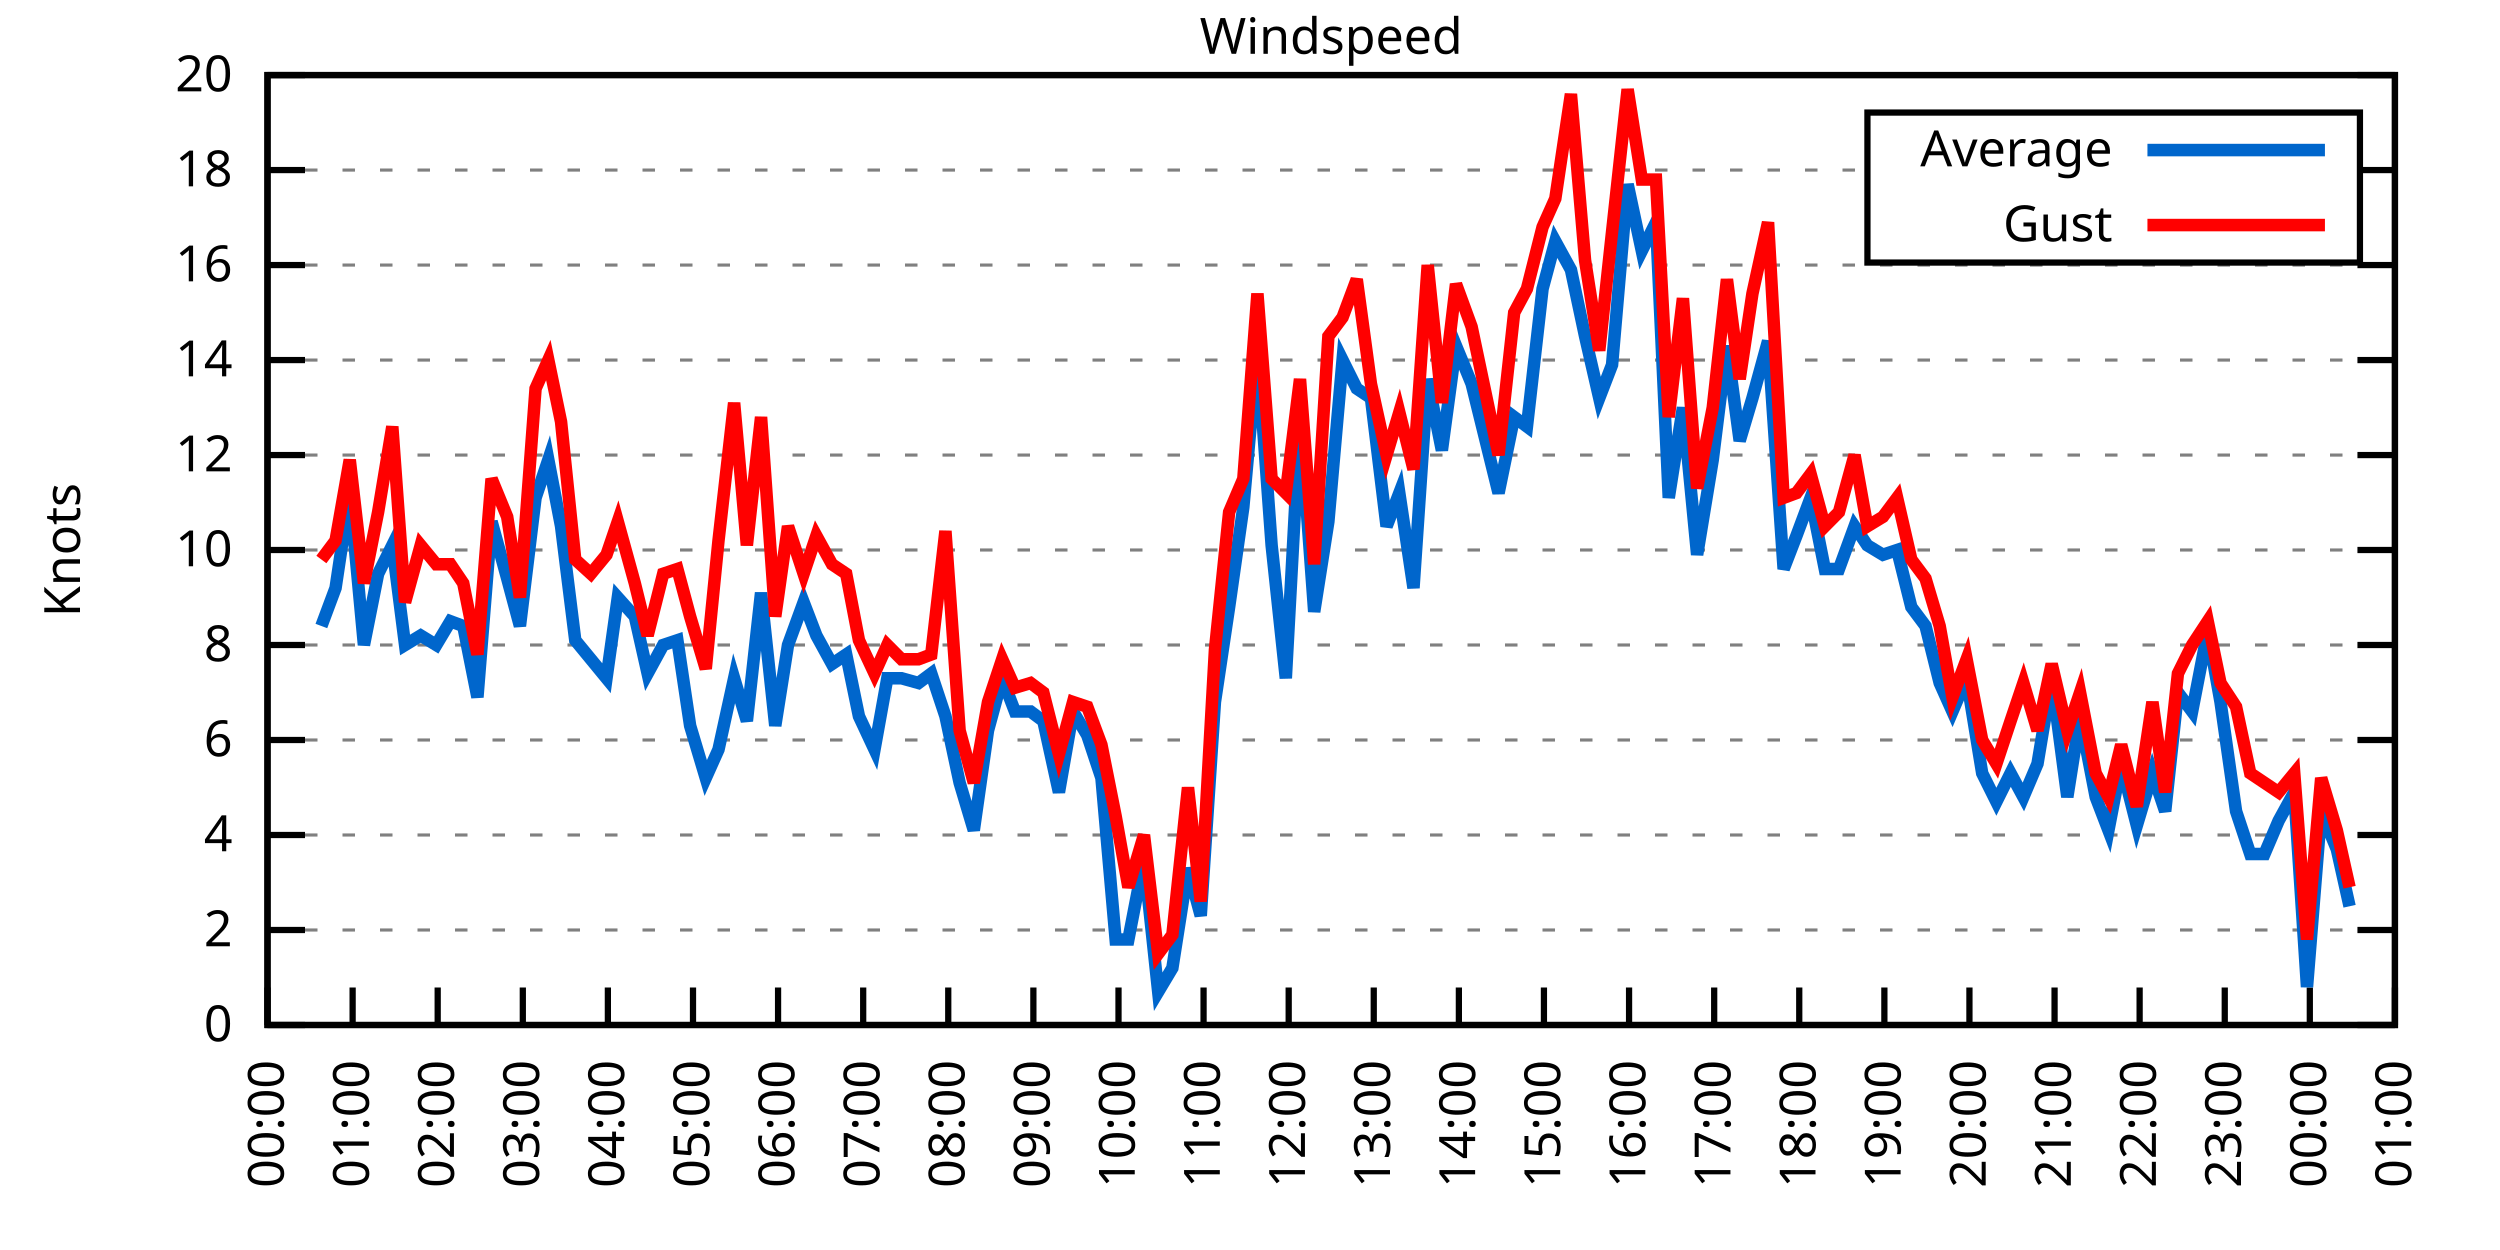
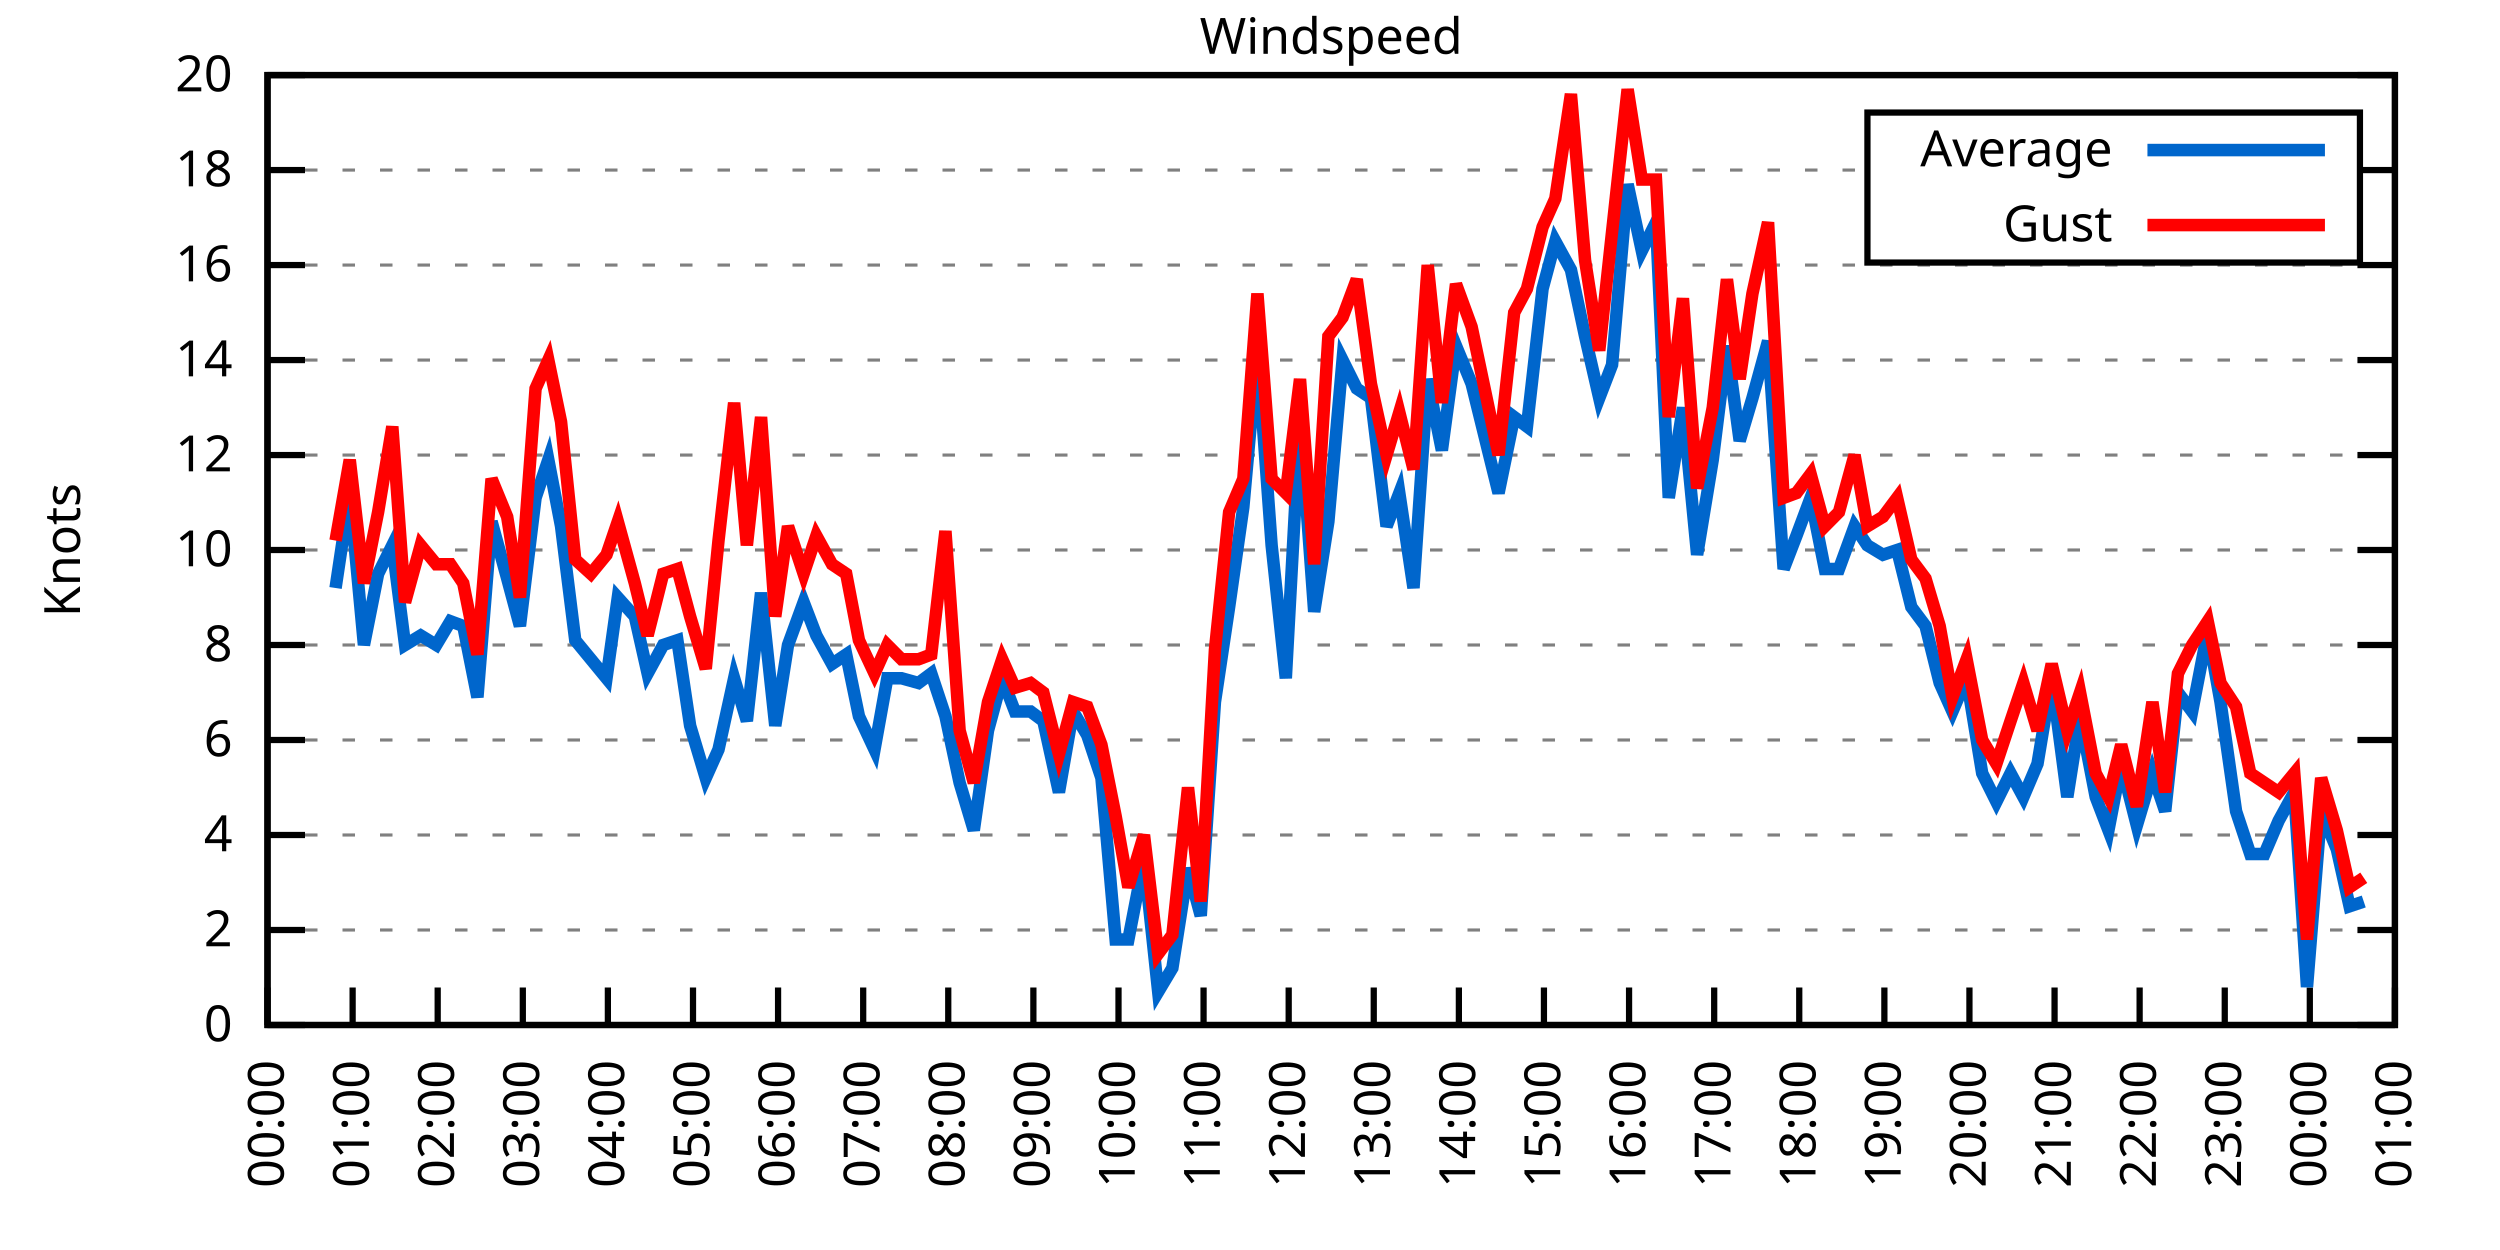
<svg xmlns="http://www.w3.org/2000/svg" xmlns:xlink="http://www.w3.org/1999/xlink" width="400" height="200" viewBox="0 0 400 200">
  <g id="gnuplot_canvas">
    <rect x="0" y="0" width="400" height="200" fill="none" />
    <defs>
      <circle id="gpDot" r="0.5" stroke-width="0.5" stroke="currentColor" />
      <path id="gpPt0" stroke-width="0.333" stroke="currentColor" d="M-1,0 h2 M0,-1 v2" />
      <path id="gpPt1" stroke-width="0.333" stroke="currentColor" d="M-1,-1 L1,1 M1,-1 L-1,1" />
      <path id="gpPt2" stroke-width="0.333" stroke="currentColor" d="M-1,0 L1,0 M0,-1 L0,1 M-1,-1 L1,1 M-1,1 L1,-1" />
      <rect id="gpPt3" stroke-width="0.333" stroke="currentColor" x="-1" y="-1" width="2" height="2" />
      <rect id="gpPt4" stroke-width="0.333" stroke="currentColor" fill="currentColor" x="-1" y="-1" width="2" height="2" />
      <circle id="gpPt5" stroke-width="0.333" stroke="currentColor" cx="0" cy="0" r="1" />
      <use xlink:href="#gpPt5" id="gpPt6" fill="currentColor" stroke="none" />
      <path id="gpPt7" stroke-width="0.333" stroke="currentColor" d="M0,-1.33 L-1.33,0.67 L1.33,0.67 z" />
      <use xlink:href="#gpPt7" id="gpPt8" fill="currentColor" stroke="none" />
      <use xlink:href="#gpPt7" id="gpPt9" stroke="currentColor" transform="rotate(180)" />
      <use xlink:href="#gpPt9" id="gpPt10" fill="currentColor" stroke="none" />
      <use xlink:href="#gpPt3" id="gpPt11" stroke="currentColor" transform="rotate(45)" />
      <use xlink:href="#gpPt11" id="gpPt12" fill="currentColor" stroke="none" />
      <path id="gpPt13" stroke-width="0.333" stroke="currentColor" d="M0,1.330 L1.265,0.411 L0.782,-1.067 L-0.782,-1.076 L-1.265,0.411 z" />
      <use xlink:href="#gpPt13" id="gpPt14" fill="currentColor" stroke="none" />
      <filter id="textbox" filterUnits="objectBoundingBox" x="0" y="0" height="1" width="1">
        <feFlood flood-color="white" flood-opacity="1" result="bgnd" />
        <feComposite in="SourceGraphic" in2="bgnd" operator="atop" />
      </filter>
      <filter id="greybox" filterUnits="objectBoundingBox" x="0" y="0" height="1" width="1">
        <feFlood flood-color="lightgrey" flood-opacity="1" result="grey" />
        <feComposite in="SourceGraphic" in2="grey" operator="atop" />
      </filter>
    </defs>
    <g fill="none" color="white" stroke="currentColor" stroke-width="1.00" stroke-linecap="butt" stroke-linejoin="miter">
</g>
    <g fill="none" color="black" stroke="currentColor" stroke-width="1.00" stroke-linecap="butt" stroke-linejoin="miter">
      <g stroke="none" shape-rendering="crispEdges">
        <polygon fill="rgb(255, 255, 255)" points="42.80,164.00 383.18,164.00 383.18,12.02 42.80,12.02 " />
      </g>
    </g>
    <g fill="none" color="black" stroke="currentColor" stroke-width="1.00" stroke-linecap="butt" stroke-linejoin="miter">
</g>
    <g fill="none" color="black" stroke="black" stroke-width="0.50" stroke-linecap="butt" stroke-linejoin="miter">
</g>
    <g fill="none" color="gray" stroke="currentColor" stroke-width="0.50" stroke-linecap="butt" stroke-linejoin="miter">
      <path stroke="gray" stroke-dasharray="2,4" class="gridline" d="M42.80,164.00 L383.19,164.00  " />
    </g>
    <g fill="none" color="gray" stroke="gray" stroke-width="1.00" stroke-linecap="butt" stroke-linejoin="miter">
</g>
    <g fill="none" color="black" stroke="currentColor" stroke-width="1.00" stroke-linecap="butt" stroke-linejoin="miter">
      <path stroke="black" d="M42.80,164.00 L48.80,164.00 M383.19,164.00 L377.19,164.00  " />
      <g transform="translate(37.20,166.60)" stroke="none" fill="black" font-family="Sans" font-size="8.00" text-anchor="end">
        <text>
          <tspan font-family="Sans"> 0</tspan>
        </text>
      </g>
    </g>
    <g fill="none" color="black" stroke="currentColor" stroke-width="1.00" stroke-linecap="butt" stroke-linejoin="miter">
</g>
    <g fill="none" color="black" stroke="black" stroke-width="0.50" stroke-linecap="butt" stroke-linejoin="miter">
</g>
    <g fill="none" color="gray" stroke="currentColor" stroke-width="0.50" stroke-linecap="butt" stroke-linejoin="miter">
      <path stroke="gray" stroke-dasharray="2,4" class="gridline" d="M42.80,148.80 L383.19,148.80  " />
    </g>
    <g fill="none" color="gray" stroke="gray" stroke-width="1.00" stroke-linecap="butt" stroke-linejoin="miter">
</g>
    <g fill="none" color="black" stroke="currentColor" stroke-width="1.00" stroke-linecap="butt" stroke-linejoin="miter">
      <path stroke="black" d="M42.80,148.80 L48.80,148.80 M383.19,148.80 L377.19,148.80  " />
      <g transform="translate(37.20,151.40)" stroke="none" fill="black" font-family="Sans" font-size="8.00" text-anchor="end">
        <text>
          <tspan font-family="Sans"> 2</tspan>
        </text>
      </g>
    </g>
    <g fill="none" color="black" stroke="currentColor" stroke-width="1.00" stroke-linecap="butt" stroke-linejoin="miter">
</g>
    <g fill="none" color="black" stroke="black" stroke-width="0.50" stroke-linecap="butt" stroke-linejoin="miter">
</g>
    <g fill="none" color="gray" stroke="currentColor" stroke-width="0.50" stroke-linecap="butt" stroke-linejoin="miter">
      <path stroke="gray" stroke-dasharray="2,4" class="gridline" d="M42.80,133.60 L383.19,133.60  " />
    </g>
    <g fill="none" color="gray" stroke="gray" stroke-width="1.00" stroke-linecap="butt" stroke-linejoin="miter">
</g>
    <g fill="none" color="black" stroke="currentColor" stroke-width="1.00" stroke-linecap="butt" stroke-linejoin="miter">
      <path stroke="black" d="M42.80,133.60 L48.80,133.60 M383.19,133.60 L377.19,133.60  " />
      <g transform="translate(37.20,136.20)" stroke="none" fill="black" font-family="Sans" font-size="8.00" text-anchor="end">
        <text>
          <tspan font-family="Sans"> 4</tspan>
        </text>
      </g>
    </g>
    <g fill="none" color="black" stroke="currentColor" stroke-width="1.00" stroke-linecap="butt" stroke-linejoin="miter">
</g>
    <g fill="none" color="black" stroke="black" stroke-width="0.50" stroke-linecap="butt" stroke-linejoin="miter">
</g>
    <g fill="none" color="gray" stroke="currentColor" stroke-width="0.50" stroke-linecap="butt" stroke-linejoin="miter">
      <path stroke="gray" stroke-dasharray="2,4" class="gridline" d="M42.80,118.40 L383.19,118.40  " />
    </g>
    <g fill="none" color="gray" stroke="gray" stroke-width="1.00" stroke-linecap="butt" stroke-linejoin="miter">
</g>
    <g fill="none" color="black" stroke="currentColor" stroke-width="1.00" stroke-linecap="butt" stroke-linejoin="miter">
      <path stroke="black" d="M42.80,118.40 L48.80,118.40 M383.19,118.40 L377.19,118.40  " />
      <g transform="translate(37.20,121.00)" stroke="none" fill="black" font-family="Sans" font-size="8.00" text-anchor="end">
        <text>
          <tspan font-family="Sans"> 6</tspan>
        </text>
      </g>
    </g>
    <g fill="none" color="black" stroke="currentColor" stroke-width="1.00" stroke-linecap="butt" stroke-linejoin="miter">
</g>
    <g fill="none" color="black" stroke="black" stroke-width="0.50" stroke-linecap="butt" stroke-linejoin="miter">
</g>
    <g fill="none" color="gray" stroke="currentColor" stroke-width="0.50" stroke-linecap="butt" stroke-linejoin="miter">
      <path stroke="gray" stroke-dasharray="2,4" class="gridline" d="M42.80,103.20 L383.19,103.20  " />
    </g>
    <g fill="none" color="gray" stroke="gray" stroke-width="1.00" stroke-linecap="butt" stroke-linejoin="miter">
</g>
    <g fill="none" color="black" stroke="currentColor" stroke-width="1.00" stroke-linecap="butt" stroke-linejoin="miter">
      <path stroke="black" d="M42.80,103.20 L48.80,103.20 M383.19,103.20 L377.19,103.20  " />
      <g transform="translate(37.20,105.80)" stroke="none" fill="black" font-family="Sans" font-size="8.00" text-anchor="end">
        <text>
          <tspan font-family="Sans"> 8</tspan>
        </text>
      </g>
    </g>
    <g fill="none" color="black" stroke="currentColor" stroke-width="1.00" stroke-linecap="butt" stroke-linejoin="miter">
</g>
    <g fill="none" color="black" stroke="black" stroke-width="0.50" stroke-linecap="butt" stroke-linejoin="miter">
</g>
    <g fill="none" color="gray" stroke="currentColor" stroke-width="0.50" stroke-linecap="butt" stroke-linejoin="miter">
      <path stroke="gray" stroke-dasharray="2,4" class="gridline" d="M42.80,88.00 L383.19,88.00  " />
    </g>
    <g fill="none" color="gray" stroke="gray" stroke-width="1.00" stroke-linecap="butt" stroke-linejoin="miter">
</g>
    <g fill="none" color="black" stroke="currentColor" stroke-width="1.00" stroke-linecap="butt" stroke-linejoin="miter">
      <path stroke="black" d="M42.80,88.00 L48.80,88.00 M383.19,88.00 L377.19,88.00  " />
      <g transform="translate(37.20,90.60)" stroke="none" fill="black" font-family="Sans" font-size="8.00" text-anchor="end">
        <text>
          <tspan font-family="Sans"> 10</tspan>
        </text>
      </g>
    </g>
    <g fill="none" color="black" stroke="currentColor" stroke-width="1.00" stroke-linecap="butt" stroke-linejoin="miter">
</g>
    <g fill="none" color="black" stroke="black" stroke-width="0.50" stroke-linecap="butt" stroke-linejoin="miter">
</g>
    <g fill="none" color="gray" stroke="currentColor" stroke-width="0.50" stroke-linecap="butt" stroke-linejoin="miter">
      <path stroke="gray" stroke-dasharray="2,4" class="gridline" d="M42.80,72.81 L383.19,72.81  " />
    </g>
    <g fill="none" color="gray" stroke="gray" stroke-width="1.00" stroke-linecap="butt" stroke-linejoin="miter">
</g>
    <g fill="none" color="black" stroke="currentColor" stroke-width="1.00" stroke-linecap="butt" stroke-linejoin="miter">
      <path stroke="black" d="M42.80,72.81 L48.80,72.81 M383.19,72.81 L377.19,72.81  " />
      <g transform="translate(37.20,75.41)" stroke="none" fill="black" font-family="Sans" font-size="8.00" text-anchor="end">
        <text>
          <tspan font-family="Sans"> 12</tspan>
        </text>
      </g>
    </g>
    <g fill="none" color="black" stroke="currentColor" stroke-width="1.00" stroke-linecap="butt" stroke-linejoin="miter">
</g>
    <g fill="none" color="black" stroke="black" stroke-width="0.50" stroke-linecap="butt" stroke-linejoin="miter">
</g>
    <g fill="none" color="gray" stroke="currentColor" stroke-width="0.50" stroke-linecap="butt" stroke-linejoin="miter">
      <path stroke="gray" stroke-dasharray="2,4" class="gridline" d="M42.80,57.61 L383.19,57.61  " />
    </g>
    <g fill="none" color="gray" stroke="gray" stroke-width="1.00" stroke-linecap="butt" stroke-linejoin="miter">
</g>
    <g fill="none" color="black" stroke="currentColor" stroke-width="1.00" stroke-linecap="butt" stroke-linejoin="miter">
      <path stroke="black" d="M42.80,57.61 L48.80,57.61 M383.19,57.61 L377.19,57.61  " />
      <g transform="translate(37.20,60.21)" stroke="none" fill="black" font-family="Sans" font-size="8.00" text-anchor="end">
        <text>
          <tspan font-family="Sans"> 14</tspan>
        </text>
      </g>
    </g>
    <g fill="none" color="black" stroke="currentColor" stroke-width="1.00" stroke-linecap="butt" stroke-linejoin="miter">
</g>
    <g fill="none" color="black" stroke="black" stroke-width="0.50" stroke-linecap="butt" stroke-linejoin="miter">
</g>
    <g fill="none" color="gray" stroke="currentColor" stroke-width="0.50" stroke-linecap="butt" stroke-linejoin="miter">
      <path stroke="gray" stroke-dasharray="2,4" class="gridline" d="M42.80,42.41 L383.19,42.41  " />
    </g>
    <g fill="none" color="gray" stroke="gray" stroke-width="1.00" stroke-linecap="butt" stroke-linejoin="miter">
</g>
    <g fill="none" color="black" stroke="currentColor" stroke-width="1.00" stroke-linecap="butt" stroke-linejoin="miter">
      <path stroke="black" d="M42.80,42.41 L48.80,42.41 M383.19,42.41 L377.19,42.41  " />
      <g transform="translate(37.20,45.01)" stroke="none" fill="black" font-family="Sans" font-size="8.00" text-anchor="end">
        <text>
          <tspan font-family="Sans"> 16</tspan>
        </text>
      </g>
    </g>
    <g fill="none" color="black" stroke="currentColor" stroke-width="1.00" stroke-linecap="butt" stroke-linejoin="miter">
</g>
    <g fill="none" color="black" stroke="black" stroke-width="0.50" stroke-linecap="butt" stroke-linejoin="miter">
</g>
    <g fill="none" color="gray" stroke="currentColor" stroke-width="0.50" stroke-linecap="butt" stroke-linejoin="miter">
      <path stroke="gray" stroke-dasharray="2,4" class="gridline" d="M42.80,27.21 L298.79,27.21 M377.59,27.21 L383.19,27.21  " />
    </g>
    <g fill="none" color="gray" stroke="gray" stroke-width="1.00" stroke-linecap="butt" stroke-linejoin="miter">
</g>
    <g fill="none" color="black" stroke="currentColor" stroke-width="1.00" stroke-linecap="butt" stroke-linejoin="miter">
      <path stroke="black" d="M42.80,27.21 L48.80,27.21 M383.19,27.21 L377.19,27.21  " />
      <g transform="translate(37.20,29.81)" stroke="none" fill="black" font-family="Sans" font-size="8.00" text-anchor="end">
        <text>
          <tspan font-family="Sans"> 18</tspan>
        </text>
      </g>
    </g>
    <g fill="none" color="black" stroke="currentColor" stroke-width="1.00" stroke-linecap="butt" stroke-linejoin="miter">
</g>
    <g fill="none" color="black" stroke="black" stroke-width="0.50" stroke-linecap="butt" stroke-linejoin="miter">
</g>
    <g fill="none" color="gray" stroke="currentColor" stroke-width="0.50" stroke-linecap="butt" stroke-linejoin="miter">
      <path stroke="gray" stroke-dasharray="2,4" class="gridline" d="M42.80,12.01 L383.19,12.01  " />
    </g>
    <g fill="none" color="gray" stroke="gray" stroke-width="1.00" stroke-linecap="butt" stroke-linejoin="miter">
</g>
    <g fill="none" color="black" stroke="currentColor" stroke-width="1.00" stroke-linecap="butt" stroke-linejoin="miter">
      <path stroke="black" d="M42.80,12.01 L48.80,12.01 M383.19,12.01 L377.19,12.01  " />
      <g transform="translate(37.20,14.61)" stroke="none" fill="black" font-family="Sans" font-size="8.00" text-anchor="end">
        <text>
          <tspan font-family="Sans"> 20</tspan>
        </text>
      </g>
    </g>
    <g fill="none" color="black" stroke="currentColor" stroke-width="1.00" stroke-linecap="butt" stroke-linejoin="miter">
      <path stroke="black" d="M42.80,164.00 L42.80,158.00  " />
      <g transform="translate(45.40,169.60) rotate(270.00)" stroke="none" fill="black" font-family="Sans" font-size="8.00" text-anchor="end">
        <text>
          <tspan font-family="Sans">00:00</tspan>
        </text>
      </g>
    </g>
    <g fill="none" color="black" stroke="currentColor" stroke-width="1.00" stroke-linecap="butt" stroke-linejoin="miter">
      <path stroke="black" d="M56.42,164.00 L56.42,158.00  " />
      <g transform="translate(59.02,169.60) rotate(270.00)" stroke="none" fill="black" font-family="Sans" font-size="8.00" text-anchor="end">
        <text>
          <tspan font-family="Sans">01:00</tspan>
        </text>
      </g>
    </g>
    <g fill="none" color="black" stroke="currentColor" stroke-width="1.00" stroke-linecap="butt" stroke-linejoin="miter">
      <path stroke="black" d="M70.03,164.00 L70.03,158.00  " />
      <g transform="translate(72.63,169.60) rotate(270.00)" stroke="none" fill="black" font-family="Sans" font-size="8.00" text-anchor="end">
        <text>
          <tspan font-family="Sans">02:00</tspan>
        </text>
      </g>
    </g>
    <g fill="none" color="black" stroke="currentColor" stroke-width="1.00" stroke-linecap="butt" stroke-linejoin="miter">
      <path stroke="black" d="M83.65,164.00 L83.65,158.00  " />
      <g transform="translate(86.25,169.60) rotate(270.00)" stroke="none" fill="black" font-family="Sans" font-size="8.00" text-anchor="end">
        <text>
          <tspan font-family="Sans">03:00</tspan>
        </text>
      </g>
    </g>
    <g fill="none" color="black" stroke="currentColor" stroke-width="1.00" stroke-linecap="butt" stroke-linejoin="miter">
      <path stroke="black" d="M97.26,164.00 L97.26,158.00  " />
      <g transform="translate(99.86,169.60) rotate(270.00)" stroke="none" fill="black" font-family="Sans" font-size="8.00" text-anchor="end">
        <text>
          <tspan font-family="Sans">04:00</tspan>
        </text>
      </g>
    </g>
    <g fill="none" color="black" stroke="currentColor" stroke-width="1.00" stroke-linecap="butt" stroke-linejoin="miter">
      <path stroke="black" d="M110.88,164.00 L110.88,158.00  " />
      <g transform="translate(113.48,169.60) rotate(270.00)" stroke="none" fill="black" font-family="Sans" font-size="8.00" text-anchor="end">
        <text>
          <tspan font-family="Sans">05:00</tspan>
        </text>
      </g>
    </g>
    <g fill="none" color="black" stroke="currentColor" stroke-width="1.00" stroke-linecap="butt" stroke-linejoin="miter">
      <path stroke="black" d="M124.49,164.00 L124.49,158.00  " />
      <g transform="translate(127.09,169.60) rotate(270.00)" stroke="none" fill="black" font-family="Sans" font-size="8.00" text-anchor="end">
        <text>
          <tspan font-family="Sans">06:00</tspan>
        </text>
      </g>
    </g>
    <g fill="none" color="black" stroke="currentColor" stroke-width="1.00" stroke-linecap="butt" stroke-linejoin="miter">
      <path stroke="black" d="M138.11,164.00 L138.11,158.00  " />
      <g transform="translate(140.71,169.60) rotate(270.00)" stroke="none" fill="black" font-family="Sans" font-size="8.00" text-anchor="end">
        <text>
          <tspan font-family="Sans">07:00</tspan>
        </text>
      </g>
    </g>
    <g fill="none" color="black" stroke="currentColor" stroke-width="1.00" stroke-linecap="butt" stroke-linejoin="miter">
      <path stroke="black" d="M151.72,164.00 L151.72,158.00  " />
      <g transform="translate(154.32,169.60) rotate(270.00)" stroke="none" fill="black" font-family="Sans" font-size="8.00" text-anchor="end">
        <text>
          <tspan font-family="Sans">08:00</tspan>
        </text>
      </g>
    </g>
    <g fill="none" color="black" stroke="currentColor" stroke-width="1.00" stroke-linecap="butt" stroke-linejoin="miter">
      <path stroke="black" d="M165.34,164.00 L165.34,158.00  " />
      <g transform="translate(167.94,169.60) rotate(270.00)" stroke="none" fill="black" font-family="Sans" font-size="8.00" text-anchor="end">
        <text>
          <tspan font-family="Sans">09:00</tspan>
        </text>
      </g>
    </g>
    <g fill="none" color="black" stroke="currentColor" stroke-width="1.00" stroke-linecap="butt" stroke-linejoin="miter">
      <path stroke="black" d="M178.96,164.00 L178.96,158.00  " />
      <g transform="translate(181.56,169.60) rotate(270.00)" stroke="none" fill="black" font-family="Sans" font-size="8.00" text-anchor="end">
        <text>
          <tspan font-family="Sans">10:00</tspan>
        </text>
      </g>
    </g>
    <g fill="none" color="black" stroke="currentColor" stroke-width="1.00" stroke-linecap="butt" stroke-linejoin="miter">
      <path stroke="black" d="M192.57,164.00 L192.57,158.00  " />
      <g transform="translate(195.17,169.60) rotate(270.00)" stroke="none" fill="black" font-family="Sans" font-size="8.00" text-anchor="end">
        <text>
          <tspan font-family="Sans">11:00</tspan>
        </text>
      </g>
    </g>
    <g fill="none" color="black" stroke="currentColor" stroke-width="1.00" stroke-linecap="butt" stroke-linejoin="miter">
      <path stroke="black" d="M206.19,164.00 L206.19,158.00  " />
      <g transform="translate(208.79,169.60) rotate(270.00)" stroke="none" fill="black" font-family="Sans" font-size="8.00" text-anchor="end">
        <text>
          <tspan font-family="Sans">12:00</tspan>
        </text>
      </g>
    </g>
    <g fill="none" color="black" stroke="currentColor" stroke-width="1.00" stroke-linecap="butt" stroke-linejoin="miter">
      <path stroke="black" d="M219.80,164.00 L219.80,158.00  " />
      <g transform="translate(222.40,169.60) rotate(270.00)" stroke="none" fill="black" font-family="Sans" font-size="8.00" text-anchor="end">
        <text>
          <tspan font-family="Sans">13:00</tspan>
        </text>
      </g>
    </g>
    <g fill="none" color="black" stroke="currentColor" stroke-width="1.00" stroke-linecap="butt" stroke-linejoin="miter">
      <path stroke="black" d="M233.42,164.00 L233.42,158.00  " />
      <g transform="translate(236.02,169.60) rotate(270.00)" stroke="none" fill="black" font-family="Sans" font-size="8.00" text-anchor="end">
        <text>
          <tspan font-family="Sans">14:00</tspan>
        </text>
      </g>
    </g>
    <g fill="none" color="black" stroke="currentColor" stroke-width="1.00" stroke-linecap="butt" stroke-linejoin="miter">
      <path stroke="black" d="M247.03,164.00 L247.03,158.00  " />
      <g transform="translate(249.63,169.60) rotate(270.00)" stroke="none" fill="black" font-family="Sans" font-size="8.00" text-anchor="end">
        <text>
          <tspan font-family="Sans">15:00</tspan>
        </text>
      </g>
    </g>
    <g fill="none" color="black" stroke="currentColor" stroke-width="1.00" stroke-linecap="butt" stroke-linejoin="miter">
      <path stroke="black" d="M260.65,164.00 L260.65,158.00  " />
      <g transform="translate(263.25,169.60) rotate(270.00)" stroke="none" fill="black" font-family="Sans" font-size="8.00" text-anchor="end">
        <text>
          <tspan font-family="Sans">16:00</tspan>
        </text>
      </g>
    </g>
    <g fill="none" color="black" stroke="currentColor" stroke-width="1.00" stroke-linecap="butt" stroke-linejoin="miter">
      <path stroke="black" d="M274.27,164.00 L274.27,158.00  " />
      <g transform="translate(276.87,169.60) rotate(270.00)" stroke="none" fill="black" font-family="Sans" font-size="8.00" text-anchor="end">
        <text>
          <tspan font-family="Sans">17:00</tspan>
        </text>
      </g>
    </g>
    <g fill="none" color="black" stroke="currentColor" stroke-width="1.00" stroke-linecap="butt" stroke-linejoin="miter">
      <path stroke="black" d="M287.88,164.00 L287.88,158.00  " />
      <g transform="translate(290.48,169.60) rotate(270.00)" stroke="none" fill="black" font-family="Sans" font-size="8.00" text-anchor="end">
        <text>
          <tspan font-family="Sans">18:00</tspan>
        </text>
      </g>
    </g>
    <g fill="none" color="black" stroke="currentColor" stroke-width="1.00" stroke-linecap="butt" stroke-linejoin="miter">
      <path stroke="black" d="M301.50,164.00 L301.50,158.00  " />
      <g transform="translate(304.10,169.60) rotate(270.00)" stroke="none" fill="black" font-family="Sans" font-size="8.00" text-anchor="end">
        <text>
          <tspan font-family="Sans">19:00</tspan>
        </text>
      </g>
    </g>
    <g fill="none" color="black" stroke="currentColor" stroke-width="1.00" stroke-linecap="butt" stroke-linejoin="miter">
      <path stroke="black" d="M315.11,164.00 L315.11,158.00  " />
      <g transform="translate(317.71,169.60) rotate(270.00)" stroke="none" fill="black" font-family="Sans" font-size="8.00" text-anchor="end">
        <text>
          <tspan font-family="Sans">20:00</tspan>
        </text>
      </g>
    </g>
    <g fill="none" color="black" stroke="currentColor" stroke-width="1.00" stroke-linecap="butt" stroke-linejoin="miter">
      <path stroke="black" d="M328.73,164.00 L328.73,158.00  " />
      <g transform="translate(331.33,169.60) rotate(270.00)" stroke="none" fill="black" font-family="Sans" font-size="8.00" text-anchor="end">
        <text>
          <tspan font-family="Sans">21:00</tspan>
        </text>
      </g>
    </g>
    <g fill="none" color="black" stroke="currentColor" stroke-width="1.00" stroke-linecap="butt" stroke-linejoin="miter">
      <path stroke="black" d="M342.34,164.00 L342.34,158.00  " />
      <g transform="translate(344.94,169.60) rotate(270.00)" stroke="none" fill="black" font-family="Sans" font-size="8.00" text-anchor="end">
        <text>
          <tspan font-family="Sans">22:00</tspan>
        </text>
      </g>
    </g>
    <g fill="none" color="black" stroke="currentColor" stroke-width="1.00" stroke-linecap="butt" stroke-linejoin="miter">
      <path stroke="black" d="M355.96,164.00 L355.96,158.00  " />
      <g transform="translate(358.56,169.60) rotate(270.00)" stroke="none" fill="black" font-family="Sans" font-size="8.00" text-anchor="end">
        <text>
          <tspan font-family="Sans">23:00</tspan>
        </text>
      </g>
    </g>
    <g fill="none" color="black" stroke="currentColor" stroke-width="1.00" stroke-linecap="butt" stroke-linejoin="miter">
      <path stroke="black" d="M369.57,164.00 L369.57,158.00  " />
      <g transform="translate(372.17,169.60) rotate(270.00)" stroke="none" fill="black" font-family="Sans" font-size="8.00" text-anchor="end">
        <text>
          <tspan font-family="Sans">00:00</tspan>
        </text>
      </g>
    </g>
    <g fill="none" color="black" stroke="currentColor" stroke-width="1.00" stroke-linecap="butt" stroke-linejoin="miter">
      <path stroke="black" d="M383.19,164.00 L383.19,158.00  " />
      <g transform="translate(385.79,169.60) rotate(270.00)" stroke="none" fill="black" font-family="Sans" font-size="8.00" text-anchor="end">
        <text>
          <tspan font-family="Sans">01:00</tspan>
        </text>
      </g>
    </g>
    <g fill="none" color="black" stroke="currentColor" stroke-width="1.00" stroke-linecap="butt" stroke-linejoin="miter">
</g>
    <g fill="none" color="black" stroke="currentColor" stroke-width="1.00" stroke-linecap="butt" stroke-linejoin="miter">
      <path stroke="black" d="M42.80,12.01 L42.80,164.00 L383.19,164.00 L383.19,12.01 L42.80,12.01 Z  " />
    </g>
    <g fill="none" color="black" stroke="currentColor" stroke-width="1.00" stroke-linecap="butt" stroke-linejoin="miter">
</g>
    <g fill="none" color="black" stroke="currentColor" stroke-width="1.00" stroke-linecap="butt" stroke-linejoin="miter">
      <path stroke="black" d="M298.79,42.01 L298.79,18.01 L377.59,18.01 L377.59,42.01 L298.79,42.01 Z  " />
    </g>
    <g id="Windspeed_plot_1">
      <g fill="none" color="white" stroke="black" stroke-width="2.00" stroke-linecap="butt" stroke-linejoin="miter">
</g>
      <g fill="none" color="black" stroke="currentColor" stroke-width="2.00" stroke-linecap="butt" stroke-linejoin="miter">
        <g transform="translate(337.99,26.61)" stroke="none" fill="black" font-family="Sans" font-size="8.00" text-anchor="end">
          <text>
            <tspan font-family="Sans">Average</tspan>
          </text>
        </g>
      </g>
      <g fill="none" color="black" stroke="currentColor" stroke-width="2.00" stroke-linecap="butt" stroke-linejoin="miter">
-         <path stroke="rgb(  0, 102, 204)" d="M343.59,24.01 L371.99,24.01 M51.42,100.16 L53.69,94.08 L55.96,78.89 L58.23,103.20 L60.50,91.80 L62.77,87.25   L64.81,103.20 L67.31,101.68 L69.80,103.20 L72.07,99.40 L74.12,100.16 L76.39,111.56 L78.65,83.45 L81.15,92.56   L83.19,100.16 L85.69,79.65 L87.73,73.57 L89.77,84.21 L92.04,102.44 L94.54,105.48 L97.04,108.52 L98.85,95.60   L101.57,98.64 L103.62,107.76 L106.11,103.20 L108.38,102.44 L110.42,116.12 L112.92,124.48 L114.96,119.92 L117.46,108.52   L119.50,115.36 L121.77,94.84 L124.04,116.12 L126.08,103.20 L128.58,96.36 L130.62,101.68 L133.12,106.24 L135.39,104.72   L137.43,114.60 L139.92,119.92 L141.97,108.52 L144.24,108.52 L146.96,109.28 L149.00,107.76 L151.27,114.60 L153.54,125.24   L155.81,132.84 L158.08,116.88 L160.35,108.52 L162.39,113.84 L164.89,113.84 L166.93,115.36 L169.43,126.76 L171.69,113.84   L173.96,117.64 L176.23,124.48 L178.50,150.32 L180.54,150.32 L183.04,137.40 L185.31,158.68 L187.58,154.88 L190.08,138.92   L192.12,146.52 L194.39,112.32 L196.66,97.12 L198.93,81.17 L201.19,56.09 L203.46,87.25 L205.73,108.52 L208.00,66.73   L210.27,97.88 L212.54,83.45 L214.81,57.61 L217.08,62.17 L219.35,63.69 L221.85,84.21 L223.89,78.89 L226.16,94.08   L228.43,60.65 L230.70,72.05 L232.96,55.33 L235.46,61.41 L239.77,78.89 L242.27,66.73 L244.31,68.25 L246.81,46.21   L248.85,38.61 L251.35,43.17 L253.61,53.81 L255.88,63.69 L257.93,58.37 L260.42,29.49 L262.69,40.13 L264.96,35.57   L267.00,79.65 L269.27,65.21 L271.54,88.76 L274.04,73.57 L276.31,55.33 L278.35,70.53 L280.39,63.69 L282.89,54.57   L285.38,91.04 L287.43,85.73 L289.70,79.65 L291.97,91.04 L294.23,91.04 L296.73,84.21 L298.77,87.25 L301.27,88.76   L303.54,88.00 L305.81,97.12 L308.08,100.16 L310.35,109.28 L312.39,113.84 L314.66,108.52 L317.15,123.72 L319.42,128.28   L321.69,123.72 L323.74,127.52 L326.00,122.20 L328.27,108.52 L330.77,127.52 L332.81,114.60 L335.31,127.52 L337.35,132.84   L339.39,122.20 L341.89,132.08 L344.39,123.72 L346.43,129.80 L348.47,110.80 L350.74,113.84 L353.24,100.92 L355.28,112.32   L357.77,129.80 L360.04,136.64 L362.31,136.64 L364.58,131.32 L367.08,126.76 L369.12,157.92 L371.39,129.80 L373.89,135.88   L375.93,145.00  " />
+         <path stroke="rgb(  0, 102, 204)" d="M343.59,24.01 L371.99,24.01 M53.69,94.08 L55.96,78.89 L58.23,103.20 L60.50,91.80 L62.77,87.25 L64.81,103.20   L67.31,101.68 L69.80,103.20 L72.07,99.40 L74.12,100.16 L76.39,111.56 L78.65,83.45 L81.15,92.56 L83.19,100.16   L85.69,79.65 L87.73,73.57 L89.77,84.21 L92.04,102.44 L94.54,105.48 L97.04,108.52 L98.85,95.60 L101.57,98.64   L103.62,107.76 L106.11,103.20 L108.38,102.44 L110.42,116.12 L112.92,124.48 L114.96,119.92 L117.46,108.52 L119.50,115.36   L121.77,94.84 L124.04,116.12 L126.08,103.20 L128.58,96.36 L130.62,101.68 L133.12,106.24 L135.39,104.72 L137.43,114.60   L139.92,119.92 L141.97,108.52 L144.24,108.52 L146.96,109.28 L149.00,107.76 L151.27,114.60 L153.54,125.24 L155.81,132.84   L158.08,116.88 L160.35,108.52 L162.39,113.84 L164.89,113.84 L166.93,115.36 L169.43,126.76 L171.69,113.84 L173.96,117.64   L176.23,124.48 L178.50,150.32 L180.54,150.32 L183.04,137.40 L185.31,158.68 L187.58,154.88 L190.08,138.92 L192.12,146.52   L194.39,112.32 L196.66,97.12 L198.93,81.17 L201.19,56.09 L203.46,87.25 L205.73,108.52 L208.00,66.73 L210.27,97.88   L212.54,83.45 L214.81,57.61 L217.08,62.17 L219.35,63.69 L221.85,84.21 L223.89,78.89 L226.16,94.08 L228.43,60.65   L230.70,72.05 L232.96,55.33 L235.46,61.41 L239.77,78.89 L242.27,66.73 L244.31,68.25 L246.81,46.21 L248.85,38.61   L251.35,43.17 L253.61,53.81 L255.88,63.69 L257.93,58.37 L260.42,29.49 L262.69,40.13 L264.96,35.57 L267.00,79.65   L269.27,65.21 L271.54,88.76 L274.04,73.57 L276.31,55.33 L278.35,70.53 L280.39,63.69 L282.89,54.57 L285.38,91.04   L287.43,85.73 L289.70,79.65 L291.97,91.04 L294.23,91.04 L296.73,84.21 L298.77,87.25 L301.27,88.76 L303.54,88.00   L305.81,97.12 L308.08,100.16 L310.35,109.28 L312.39,113.84 L314.66,108.52 L317.15,123.72 L319.42,128.28 L321.69,123.72   L323.74,127.52 L326.00,122.20 L328.27,108.52 L330.77,127.52 L332.81,114.60 L335.31,127.52 L337.35,132.84 L339.39,122.20   L341.89,132.08 L344.39,123.72 L346.43,129.80 L348.47,110.80 L350.74,113.84 L353.24,100.92 L355.28,112.32 L357.77,129.80   L360.04,136.64 L362.31,136.64 L364.58,131.32 L367.08,126.76 L369.12,157.92 L371.39,129.80 L373.89,135.88 L375.93,145.00   L378.20,144.24  " />
      </g>
    </g>
    <g id="Windspeed_plot_2">
      <g fill="none" color="black" stroke="currentColor" stroke-width="2.00" stroke-linecap="butt" stroke-linejoin="miter">
        <g transform="translate(337.99,38.61)" stroke="none" fill="black" font-family="Sans" font-size="8.00" text-anchor="end">
          <text>
            <tspan font-family="Sans">Gust</tspan>
          </text>
        </g>
      </g>
      <g fill="none" color="black" stroke="currentColor" stroke-width="2.00" stroke-linecap="butt" stroke-linejoin="miter">
-         <path stroke="rgb(255,   0,   0)" d="M343.59,36.01 L371.99,36.01 M51.42,89.52 L53.69,86.49 L55.96,73.57 L58.23,93.32 L60.50,81.93 L62.77,68.25   L64.81,96.36 L67.31,87.25 L69.80,90.28 L72.07,90.28 L74.12,93.32 L76.39,104.72 L78.65,76.61 L81.15,82.69   L83.19,95.60 L85.69,62.17 L87.73,57.61 L89.77,67.49 L92.04,89.52 L94.54,91.80 L97.04,88.76 L98.85,83.45   L101.57,93.32 L103.62,101.68 L106.11,91.80 L108.38,91.04 L110.42,98.64 L112.92,107.00 L114.96,86.49 L117.46,64.45   L119.50,87.25 L121.77,66.73 L124.04,98.64 L126.08,84.21 L128.58,91.80 L130.62,85.73 L133.12,90.28 L135.39,91.80   L137.43,102.44 L139.92,107.76 L141.97,103.20 L144.24,105.48 L146.96,105.48 L149.00,104.72 L151.27,84.97 L153.54,116.88   L155.81,125.24 L158.08,112.32 L160.35,105.48 L162.39,110.04 L164.89,109.28 L166.93,110.80 L169.43,120.68 L171.69,112.32   L173.96,113.08 L176.23,119.16 L178.50,130.56 L180.54,141.96 L183.04,133.60 L185.31,152.60 L187.58,149.56 L190.08,126.00   L192.12,144.24 L194.39,103.96 L196.66,81.93 L198.93,76.61 L201.19,46.97 L203.46,76.61 L205.73,78.89 L208.00,60.65   L210.27,90.28 L212.54,53.81 L214.81,50.77 L217.08,44.69 L219.35,61.41 L221.85,72.81 L223.89,65.97 L226.16,75.09   L228.43,42.41 L230.70,64.45 L232.96,45.45 L235.46,52.29 L239.77,72.81 L242.27,50.01 L244.31,46.21 L246.81,36.33   L248.85,31.77 L251.35,15.05 L253.61,41.65 L255.88,56.09 L257.93,37.09 L260.42,14.29 L262.69,28.73 L264.96,28.73   L267.00,66.73 L269.27,47.73 L271.54,78.13 L274.04,65.21 L276.31,44.69 L278.35,60.65 L280.39,46.97 L282.89,35.57   L285.38,79.65 L287.43,78.89 L289.70,75.85 L291.97,84.21 L294.23,81.93 L296.73,72.81 L298.77,84.21 L301.27,82.69   L303.54,79.65 L305.81,89.52 L308.08,92.56 L310.35,100.16 L312.39,111.56 L314.66,105.48 L317.15,118.40 L319.42,122.20   L321.69,115.36 L323.74,109.28 L326.00,116.88 L328.27,106.24 L330.77,116.88 L332.81,110.80 L335.31,123.72 L337.35,127.52   L339.39,119.16 L341.89,129.04 L344.39,112.32 L346.43,126.76 L348.47,107.76 L350.74,103.20 L353.24,99.40 L355.28,109.28   L357.77,113.08 L360.04,123.72 L362.31,125.24 L364.58,126.76 L367.08,123.72 L369.12,150.32 L371.39,124.48 L373.89,132.84   L375.93,141.96  " />
+         <path stroke="rgb(255,   0,   0)" d="M343.59,36.01 L371.99,36.01 M53.69,86.49 L55.96,73.57 L58.23,93.32 L60.50,81.93 L62.77,68.25 L64.81,96.36   L67.31,87.25 L69.80,90.28 L72.07,90.28 L74.12,93.32 L76.39,104.72 L78.65,76.61 L81.15,82.69 L83.19,95.60   L85.69,62.17 L87.73,57.61 L89.77,67.49 L92.04,89.52 L94.54,91.80 L97.04,88.76 L98.85,83.45 L101.57,93.32   L103.62,101.68 L106.11,91.80 L108.38,91.04 L110.42,98.64 L112.92,107.00 L114.96,86.49 L117.46,64.45 L119.50,87.25   L121.77,66.73 L124.04,98.64 L126.08,84.21 L128.58,91.80 L130.62,85.73 L133.12,90.28 L135.39,91.80 L137.43,102.44   L139.92,107.76 L141.97,103.20 L144.24,105.48 L146.96,105.48 L149.00,104.72 L151.27,84.97 L153.54,116.88 L155.81,125.24   L158.08,112.32 L160.35,105.48 L162.39,110.04 L164.89,109.28 L166.93,110.80 L169.43,120.68 L171.69,112.32 L173.96,113.08   L176.23,119.16 L178.50,130.56 L180.54,141.96 L183.04,133.60 L185.31,152.60 L187.58,149.56 L190.08,126.00 L192.12,144.24   L194.39,103.96 L196.66,81.93 L198.93,76.61 L201.19,46.97 L203.46,76.61 L205.73,78.89 L208.00,60.65 L210.27,90.28   L212.54,53.81 L214.81,50.77 L217.08,44.69 L219.35,61.41 L221.85,72.81 L223.89,65.97 L226.16,75.09 L228.43,42.41   L230.70,64.45 L232.96,45.45 L235.46,52.29 L239.77,72.81 L242.27,50.01 L244.31,46.21 L246.81,36.33 L248.85,31.77   L251.35,15.05 L253.61,41.65 L255.88,56.09 L257.93,37.09 L260.42,14.29 L262.69,28.73 L264.96,28.73 L267.00,66.73   L269.27,47.73 L271.54,78.13 L274.04,65.21 L276.31,44.69 L278.35,60.65 L280.39,46.97 L282.89,35.57 L285.38,79.65   L287.43,78.89 L289.70,75.85 L291.97,84.21 L294.23,81.93 L296.73,72.81 L298.77,84.21 L301.27,82.69 L303.54,79.65   L305.81,89.52 L308.08,92.56 L310.35,100.16 L312.39,111.56 L314.66,105.48 L317.15,118.40 L319.42,122.20 L321.69,115.36   L323.74,109.28 L326.00,116.88 L328.27,106.24 L330.77,116.88 L332.81,110.80 L335.31,123.72 L337.35,127.52 L339.39,119.16   L341.89,129.04 L344.39,112.32 L346.43,126.76 L348.47,107.76 L350.74,103.20 L353.24,99.40 L355.28,109.28 L357.77,113.08   L360.04,123.72 L362.31,125.24 L364.58,126.76 L367.08,123.72 L369.12,150.32 L371.39,124.48 L373.89,132.84 L375.93,141.96   L378.20,140.44  " />
      </g>
    </g>
    <g fill="none" color="black" stroke="currentColor" stroke-width="2.00" stroke-linecap="butt" stroke-linejoin="miter">
</g>
    <g fill="none" color="black" stroke="black" stroke-width="1.00" stroke-linecap="butt" stroke-linejoin="miter">
</g>
    <g fill="none" color="black" stroke="currentColor" stroke-width="1.00" stroke-linecap="butt" stroke-linejoin="miter">
      <path stroke="black" d="M42.80,12.01 L42.80,164.00 L383.19,164.00 L383.19,12.01 L42.80,12.01 Z  " />
      <g transform="translate(12.80,88.01) rotate(270.00)" stroke="none" fill="black" font-family="Sans" font-size="8.00" text-anchor="middle">
        <text>
          <tspan font-family="Sans">Knots</tspan>
        </text>
      </g>
    </g>
    <g fill="none" color="black" stroke="currentColor" stroke-width="1.00" stroke-linecap="butt" stroke-linejoin="miter">
</g>
    <g fill="none" color="black" stroke="currentColor" stroke-width="1.00" stroke-linecap="butt" stroke-linejoin="miter">
      <g transform="translate(212.99,8.61)" stroke="none" fill="black" font-family="Sans" font-size="8.00" text-anchor="middle">
        <text>
          <tspan font-family="Sans">Windspeed</tspan>
        </text>
      </g>
    </g>
    <g fill="none" color="black" stroke="currentColor" stroke-width="1.00" stroke-linecap="butt" stroke-linejoin="miter">
</g>
  </g>
</svg>
